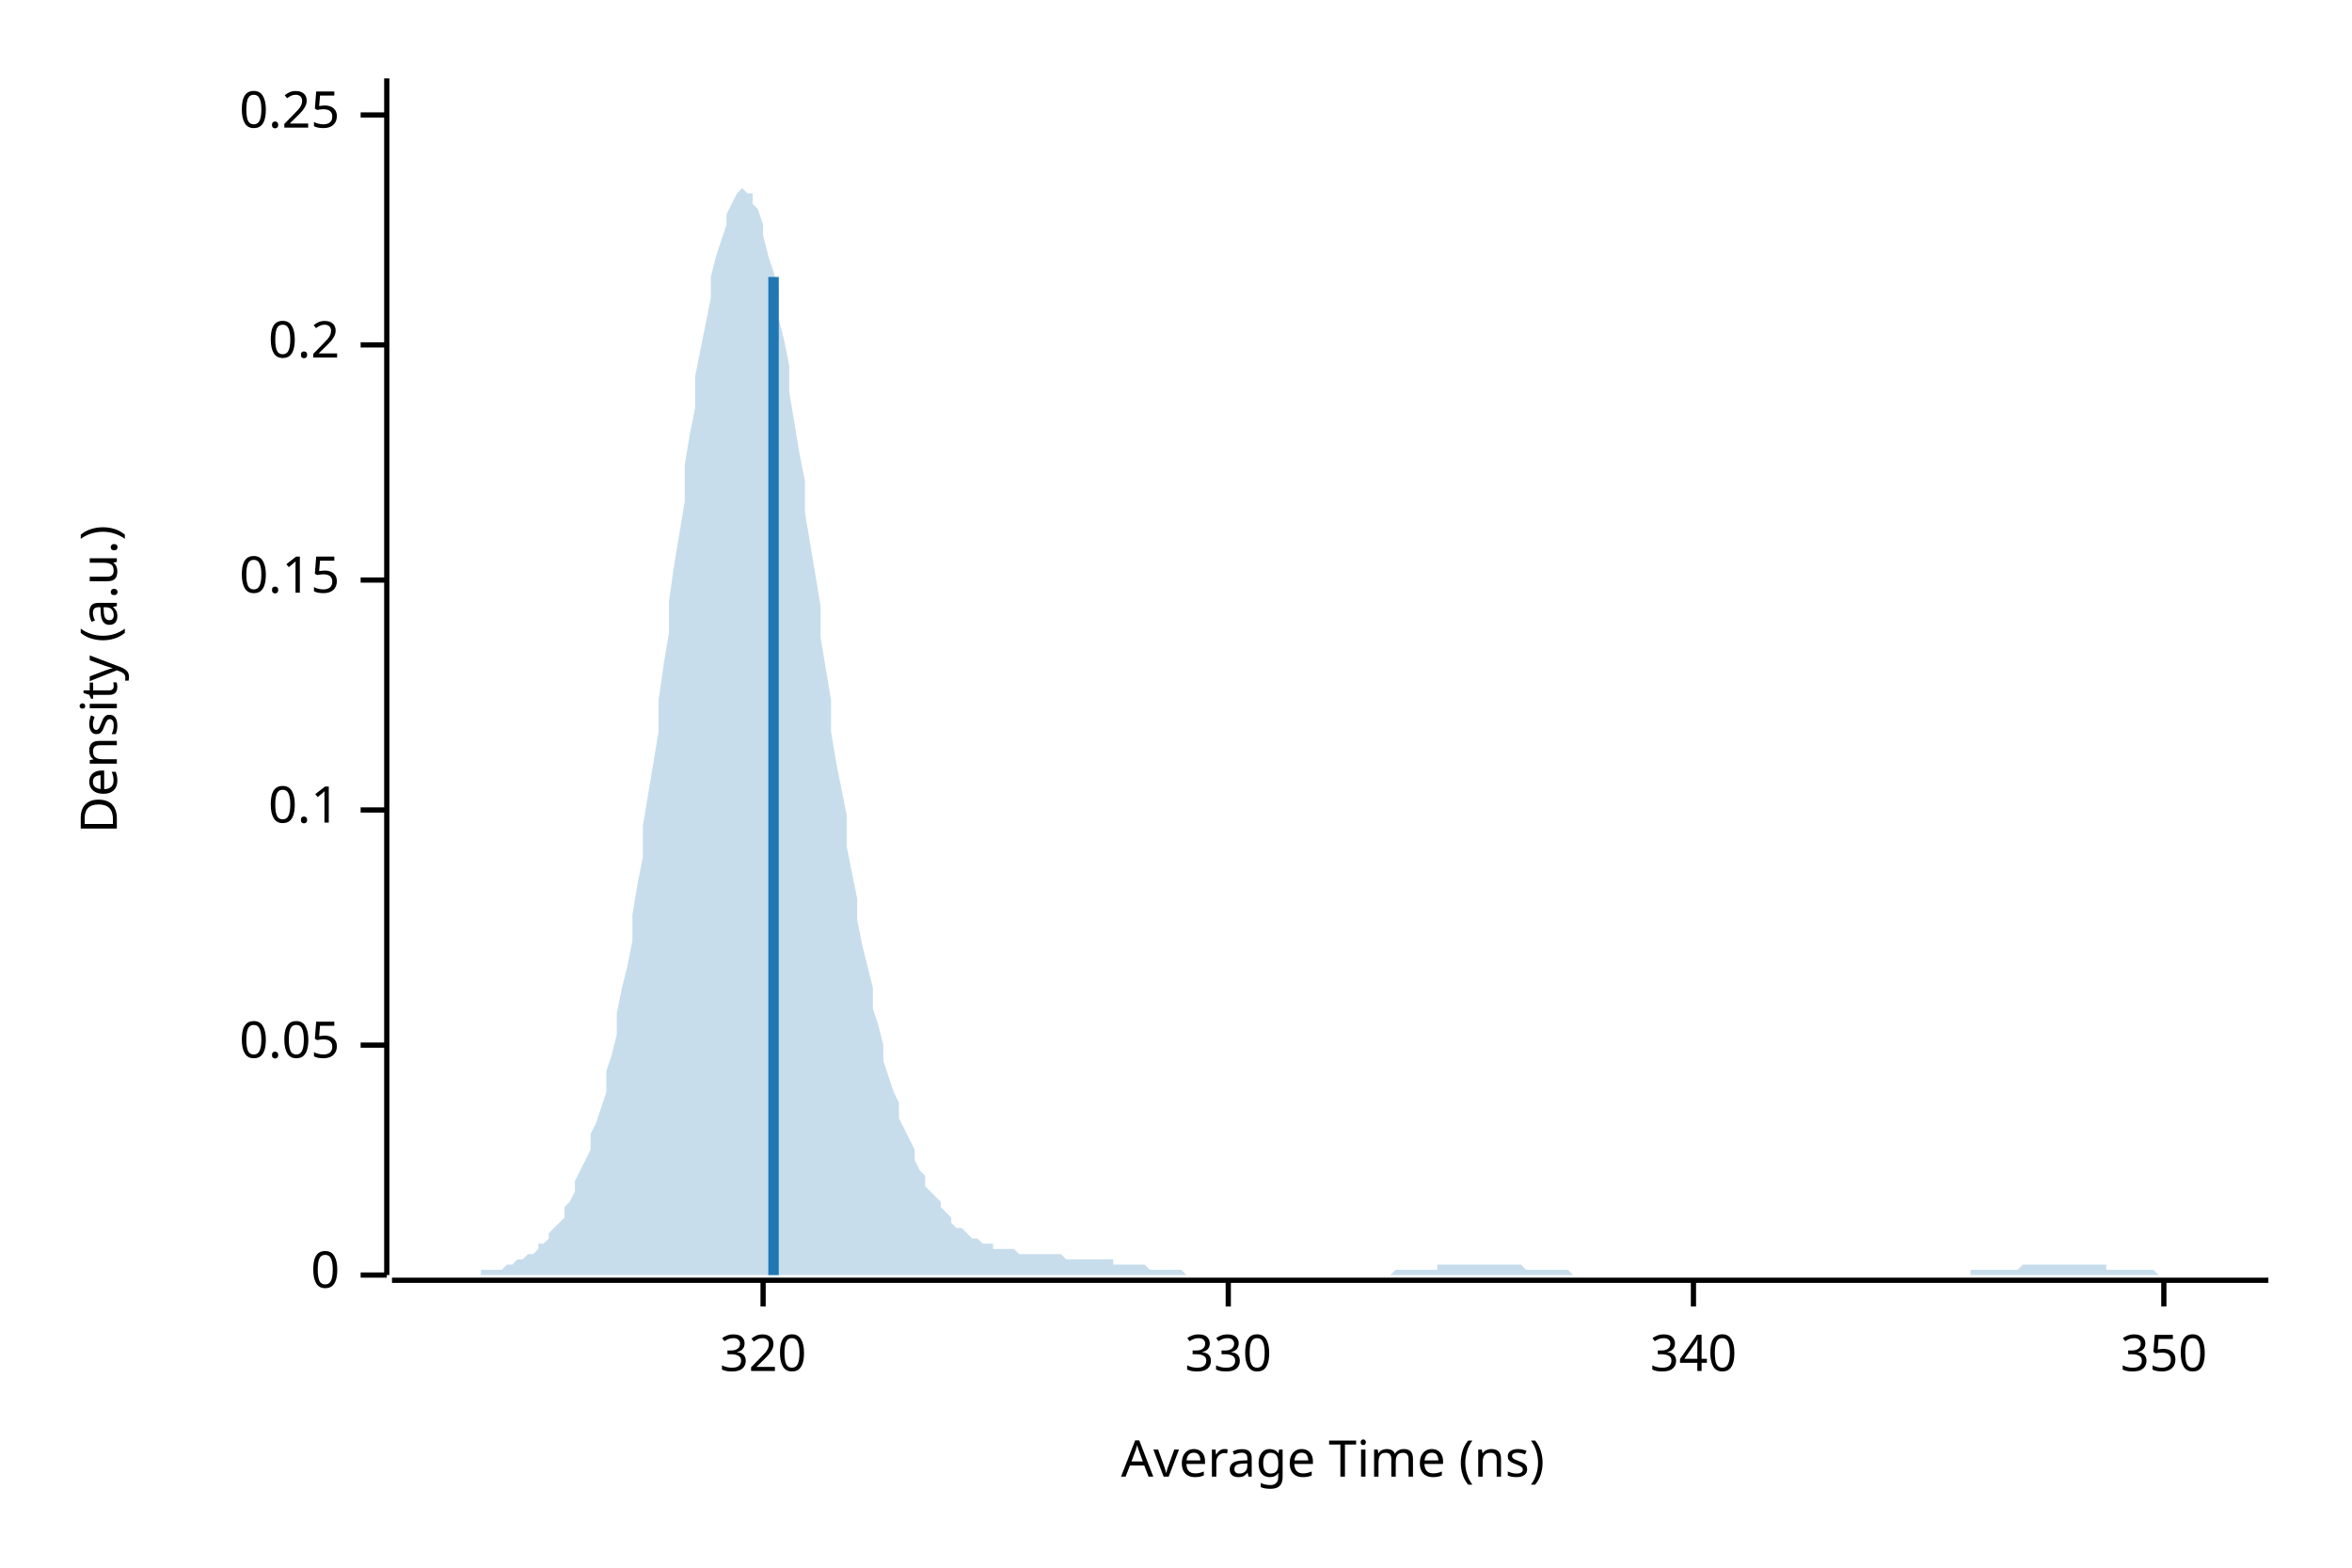
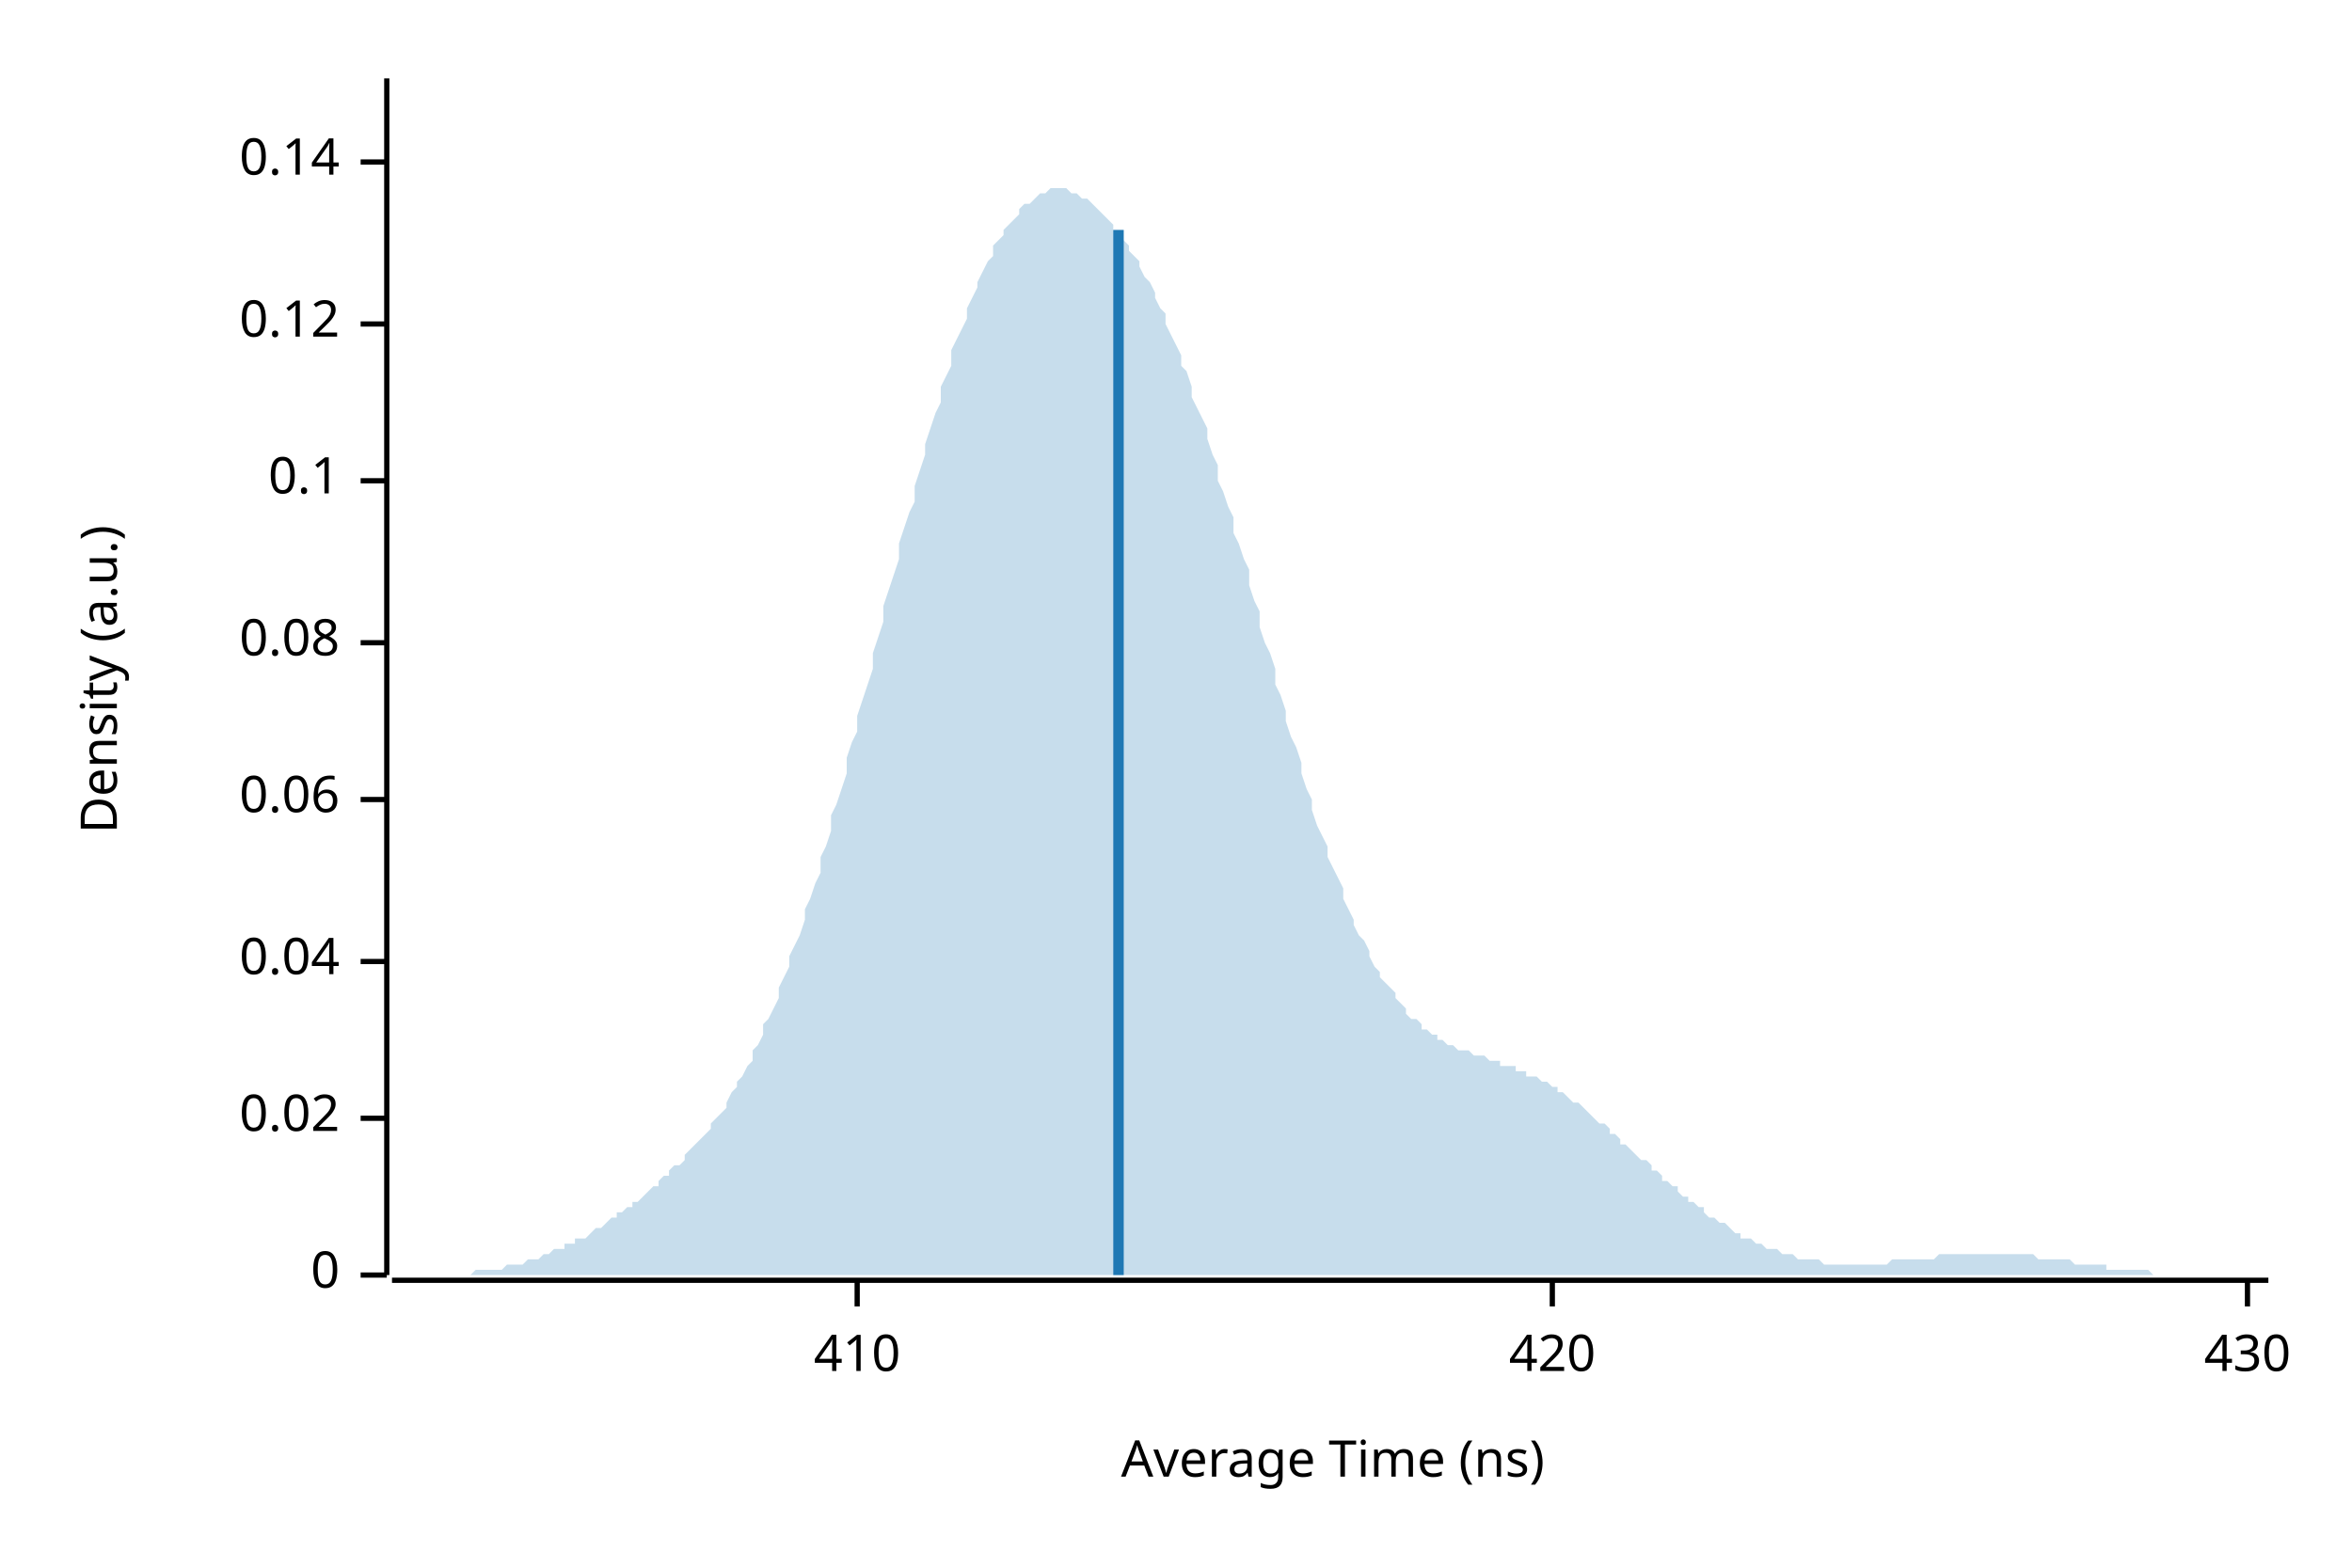
<svg xmlns="http://www.w3.org/2000/svg" width="450" height="300" viewBox="0 0 450 300">
  <text x="15" y="130" dy="0.76em" text-anchor="middle" font-family="sans-serif" font-size="9.677" opacity="1" fill="#000000" transform="rotate(270, 15, 130)">
Density (a.u.)
</text>
  <text x="255" y="285" dy="-0.5ex" text-anchor="middle" font-family="sans-serif" font-size="9.677" opacity="1" fill="#000000">
Average Time (ns)
</text>
  <polyline fill="none" opacity="1" stroke="#000000" stroke-width="1" points="74,15 74,244 " />
  <text x="65" y="244" dy="0.5ex" text-anchor="end" font-family="sans-serif" font-size="9.677" opacity="1" fill="#000000">
0
</text>
  <polyline fill="none" opacity="1" stroke="#000000" stroke-width="1" points="69,244 74,244 " />
-   <text x="65" y="200" dy="0.5ex" text-anchor="end" font-family="sans-serif" font-size="9.677" opacity="1" fill="#000000">
- 0.05
+   <text x="65" y="214" dy="0.5ex" text-anchor="end" font-family="sans-serif" font-size="9.677" opacity="1" fill="#000000">
+ 0.02
</text>
-   <polyline fill="none" opacity="1" stroke="#000000" stroke-width="1" points="69,200 74,200 " />
-   <text x="65" y="155" dy="0.5ex" text-anchor="end" font-family="sans-serif" font-size="9.677" opacity="1" fill="#000000">
+   <polyline fill="none" opacity="1" stroke="#000000" stroke-width="1" points="69,214 74,214 " />
+   <text x="65" y="184" dy="0.5ex" text-anchor="end" font-family="sans-serif" font-size="9.677" opacity="1" fill="#000000">
+ 0.04
+ </text>
+   <polyline fill="none" opacity="1" stroke="#000000" stroke-width="1" points="69,184 74,184 " />
+   <text x="65" y="153" dy="0.5ex" text-anchor="end" font-family="sans-serif" font-size="9.677" opacity="1" fill="#000000">
+ 0.06
+ </text>
+   <polyline fill="none" opacity="1" stroke="#000000" stroke-width="1" points="69,153 74,153 " />
+   <text x="65" y="123" dy="0.5ex" text-anchor="end" font-family="sans-serif" font-size="9.677" opacity="1" fill="#000000">
+ 0.08
+ </text>
+   <polyline fill="none" opacity="1" stroke="#000000" stroke-width="1" points="69,123 74,123 " />
+   <text x="65" y="92" dy="0.5ex" text-anchor="end" font-family="sans-serif" font-size="9.677" opacity="1" fill="#000000">
0.1
</text>
-   <polyline fill="none" opacity="1" stroke="#000000" stroke-width="1" points="69,155 74,155 " />
-   <text x="65" y="111" dy="0.5ex" text-anchor="end" font-family="sans-serif" font-size="9.677" opacity="1" fill="#000000">
- 0.15
+   <polyline fill="none" opacity="1" stroke="#000000" stroke-width="1" points="69,92 74,92 " />
+   <text x="65" y="62" dy="0.5ex" text-anchor="end" font-family="sans-serif" font-size="9.677" opacity="1" fill="#000000">
+ 0.12
</text>
-   <polyline fill="none" opacity="1" stroke="#000000" stroke-width="1" points="69,111 74,111 " />
-   <text x="65" y="66" dy="0.5ex" text-anchor="end" font-family="sans-serif" font-size="9.677" opacity="1" fill="#000000">
- 0.2
+   <polyline fill="none" opacity="1" stroke="#000000" stroke-width="1" points="69,62 74,62 " />
+   <text x="65" y="31" dy="0.5ex" text-anchor="end" font-family="sans-serif" font-size="9.677" opacity="1" fill="#000000">
+ 0.14
</text>
-   <polyline fill="none" opacity="1" stroke="#000000" stroke-width="1" points="69,66 74,66 " />
-   <text x="65" y="22" dy="0.5ex" text-anchor="end" font-family="sans-serif" font-size="9.677" opacity="1" fill="#000000">
- 0.25
+   <polyline fill="none" opacity="1" stroke="#000000" stroke-width="1" points="69,31 74,31 " />
+   <polyline fill="none" opacity="1" stroke="#000000" stroke-width="1" points="75,245 434,245 " />
+   <text x="164" y="255" dy="0.76em" text-anchor="middle" font-family="sans-serif" font-size="9.677" opacity="1" fill="#000000">
+ 410
</text>
-   <polyline fill="none" opacity="1" stroke="#000000" stroke-width="1" points="69,22 74,22 " />
-   <polyline fill="none" opacity="1" stroke="#000000" stroke-width="1" points="75,245 434,245 " />
-   <text x="146" y="255" dy="0.76em" text-anchor="middle" font-family="sans-serif" font-size="9.677" opacity="1" fill="#000000">
- 320
+   <polyline fill="none" opacity="1" stroke="#000000" stroke-width="1" points="164,245 164,250 " />
+   <text x="297" y="255" dy="0.76em" text-anchor="middle" font-family="sans-serif" font-size="9.677" opacity="1" fill="#000000">
+ 420
</text>
-   <polyline fill="none" opacity="1" stroke="#000000" stroke-width="1" points="146,245 146,250 " />
-   <text x="235" y="255" dy="0.76em" text-anchor="middle" font-family="sans-serif" font-size="9.677" opacity="1" fill="#000000">
- 330
+   <polyline fill="none" opacity="1" stroke="#000000" stroke-width="1" points="297,245 297,250 " />
+   <text x="430" y="255" dy="0.76em" text-anchor="middle" font-family="sans-serif" font-size="9.677" opacity="1" fill="#000000">
+ 430
</text>
-   <polyline fill="none" opacity="1" stroke="#000000" stroke-width="1" points="235,245 235,250 " />
-   <text x="324" y="255" dy="0.76em" text-anchor="middle" font-family="sans-serif" font-size="9.677" opacity="1" fill="#000000">
- 340
- </text>
-   <polyline fill="none" opacity="1" stroke="#000000" stroke-width="1" points="324,245 324,250 " />
-   <text x="414" y="255" dy="0.76em" text-anchor="middle" font-family="sans-serif" font-size="9.677" opacity="1" fill="#000000">
- 350
- </text>
-   <polyline fill="none" opacity="1" stroke="#000000" stroke-width="1" points="414,245 414,250 " />
-   <polygon opacity="0.25" fill="#1F78B4" points="75,244 75,244 76,244 77,244 77,244 78,244 79,244 80,244 80,244 81,244 82,244 82,244 83,244 84,244 85,244 85,244 86,244 87,244 87,244 88,244 89,244 90,244 90,244 91,244 92,244 92,243 93,243 94,243 95,243 95,243 96,243 97,242 98,242 98,242 99,241 100,241 100,241 101,240 102,240 103,239 103,238 104,238 105,237 105,236 106,235 107,234 108,233 108,231 109,230 110,228 110,226 111,224 112,222 113,220 113,217 114,215 115,212 116,209 116,205 117,202 118,198 118,194 119,189 120,185 121,180 121,175 122,169 123,164 123,158 124,152 125,146 126,140 126,134 127,127 128,121 128,115 129,108 130,102 131,96 131,89 132,83 133,78 133,72 134,67 135,62 136,57 136,53 137,49 138,46 139,43 139,41 140,39 141,37 141,37 142,36 143,37 144,37 144,39 145,40 146,43 146,45 147,49 148,52 149,56 149,61 150,65 151,70 151,75 152,81 153,87 154,92 154,98 155,104 156,110 157,116 157,122 158,128 159,134 159,140 160,146 161,151 162,156 162,162 163,167 164,172 164,176 165,181 166,185 167,189 167,193 168,196 169,200 169,203 170,206 171,209 172,211 172,214 173,216 174,218 175,220 175,222 176,224 177,225 177,227 178,228 179,229 180,230 180,231 181,232 182,233 182,234 183,235 184,235 185,236 185,236 186,237 187,237 187,237 188,238 189,238 190,238 190,239 191,239 192,239 192,239 193,239 194,239 195,240 195,240 196,240 197,240 198,240 198,240 199,240 200,240 200,240 201,240 202,240 203,240 203,240 204,241 205,241 205,241 206,241 207,241 208,241 208,241 209,241 210,241 210,241 211,241 212,241 213,241 213,242 214,242 215,242 216,242 216,242 217,242 218,242 218,242 219,242 220,243 221,243 221,243 222,243 223,243 223,243 224,243 225,243 226,243 226,243 227,244 228,244 228,244 229,244 230,244 231,244 231,244 232,244 233,244 233,244 234,244 235,244 236,244 236,244 237,244 238,244 239,244 239,244 240,244 241,244 241,244 242,244 243,244 244,244 244,244 245,244 246,244 246,244 247,244 248,244 249,244 249,244 250,244 251,244 251,244 252,244 253,244 254,244 254,244 255,244 256,244 257,244 257,244 258,244 259,244 259,244 260,244 261,244 262,244 262,244 263,244 264,244 264,244 265,244 266,244 267,243 267,243 268,243 269,243 269,243 270,243 271,243 272,243 272,243 273,243 274,243 275,243 275,242 276,242 277,242 277,242 278,242 279,242 280,242 280,242 281,242 282,242 282,242 283,242 284,242 285,242 285,242 286,242 287,242 287,242 288,242 289,242 290,242 290,242 291,242 292,243 292,243 293,243 294,243 295,243 295,243 296,243 297,243 298,243 298,243 299,243 300,243 300,243 301,244 302,244 303,244 303,244 304,244 305,244 305,244 306,244 307,244 308,244 308,244 309,244 310,244 310,244 311,244 312,244 313,244 313,244 314,244 315,244 316,244 316,244 317,244 318,244 318,244 319,244 320,244 321,244 321,244 322,244 323,244 323,244 324,244 325,244 326,244 326,244 327,244 328,244 328,244 329,244 330,244 331,244 331,244 332,244 333,244 333,244 334,244 335,244 336,244 336,244 337,244 338,244 339,244 339,244 340,244 341,244 341,244 342,244 343,244 344,244 344,244 345,244 346,244 346,244 347,244 348,244 349,244 349,244 350,244 351,244 351,244 352,244 353,244 354,244 354,244 355,244 356,244 357,244 357,244 358,244 359,244 359,244 360,244 361,244 362,244 362,244 363,244 364,244 364,244 365,244 366,244 367,244 367,244 368,244 369,244 369,244 370,244 371,244 372,244 372,244 373,244 374,244 375,244 375,244 376,244 377,244 377,243 378,243 379,243 380,243 380,243 381,243 382,243 382,243 383,243 384,243 385,243 385,243 386,243 387,242 387,242 388,242 389,242 390,242 390,242 391,242 392,242 392,242 393,242 394,242 395,242 395,242 396,242 397,242 398,242 398,242 399,242 400,242 400,242 401,242 402,242 403,242 403,243 404,243 405,243 405,243 406,243 407,243 408,243 408,243 409,243 410,243 410,243 411,243 412,243 413,244 413,244 414,244 415,244 416,244 416,244 417,244 418,244 418,244 419,244 420,244 421,244 421,244 422,244 423,244 423,244 424,244 425,244 426,244 426,244 427,244 428,244 428,244 429,244 430,244 431,244 431,244 432,244 433,244 434,244 434,244 75,244 " />
-   <polyline fill="none" opacity="1" stroke="#1F78B4" stroke-width="2" points="148,244 148,53 " />
+   <polyline fill="none" opacity="1" stroke="#000000" stroke-width="1" points="430,245 430,250 " />
+   <polygon opacity="0.25" fill="#1F78B4" points="75,244 75,244 76,244 77,244 77,244 78,244 79,244 80,244 80,244 81,244 82,244 82,244 83,244 84,244 85,244 85,244 86,244 87,244 87,244 88,244 89,244 90,244 90,244 91,243 92,243 92,243 93,243 94,243 95,243 95,243 96,243 97,242 98,242 98,242 99,242 100,242 100,242 101,241 102,241 103,241 103,241 104,240 105,240 105,240 106,239 107,239 108,239 108,238 109,238 110,238 110,237 111,237 112,237 113,236 113,236 114,235 115,235 116,234 116,234 117,233 118,233 118,232 119,232 120,231 121,231 121,230 122,230 123,229 123,229 124,228 125,227 126,227 126,226 127,225 128,225 128,224 129,223 130,223 131,222 131,221 132,220 133,219 133,219 134,218 135,217 136,216 136,215 137,214 138,213 139,212 139,211 140,209 141,208 141,207 142,206 143,204 144,203 144,201 145,200 146,198 146,196 147,195 148,193 149,191 149,189 150,187 151,185 151,183 152,181 153,179 154,176 154,174 155,172 156,169 157,167 157,164 158,162 159,159 159,156 160,154 161,151 162,148 162,145 163,142 164,140 164,137 165,134 166,131 167,128 167,125 168,122 169,119 169,116 170,113 171,110 172,107 172,104 173,101 174,98 175,96 175,93 176,90 177,87 177,85 178,82 179,79 180,77 180,74 181,72 182,70 182,67 183,65 184,63 185,61 185,59 186,57 187,55 187,54 188,52 189,50 190,49 190,47 191,46 192,45 192,44 193,43 194,42 195,41 195,40 196,39 197,39 198,38 198,38 199,37 200,37 200,37 201,36 202,36 203,36 203,36 204,36 205,37 205,37 206,37 207,38 208,38 208,38 209,39 210,40 210,40 211,41 212,42 213,43 213,44 214,45 215,46 216,47 216,48 217,49 218,50 218,51 219,53 220,54 221,56 221,57 222,59 223,60 223,62 224,64 225,66 226,68 226,70 227,71 228,74 228,76 229,78 230,80 231,82 231,84 232,87 233,89 233,92 234,94 235,97 236,99 236,102 237,104 238,107 239,109 239,112 240,115 241,117 241,120 242,123 243,125 244,128 244,131 245,133 246,136 246,138 247,141 248,143 249,146 249,148 250,151 251,153 251,155 252,158 253,160 254,162 254,164 255,166 256,168 257,170 257,172 258,174 259,176 259,177 260,179 261,180 262,182 262,183 263,185 264,186 264,187 265,188 266,189 267,190 267,191 268,192 269,193 269,194 270,195 271,195 272,196 272,197 273,197 274,198 275,198 275,199 276,199 277,200 277,200 278,200 279,201 280,201 280,201 281,201 282,202 282,202 283,202 284,202 285,203 285,203 286,203 287,203 287,204 288,204 289,204 290,204 290,205 291,205 292,205 292,206 293,206 294,206 295,207 295,207 296,207 297,208 298,208 298,209 299,209 300,210 300,210 301,211 302,211 303,212 303,212 304,213 305,214 305,214 306,215 307,215 308,216 308,217 309,217 310,218 310,219 311,219 312,220 313,221 313,221 314,222 315,222 316,223 316,224 317,224 318,225 318,226 319,226 320,227 321,227 321,228 322,229 323,229 323,230 324,230 325,231 326,231 326,232 327,233 328,233 328,233 329,234 330,234 331,235 331,235 332,236 333,236 333,237 334,237 335,237 336,238 336,238 337,238 338,239 339,239 339,239 340,239 341,240 341,240 342,240 343,240 344,241 344,241 345,241 346,241 346,241 347,241 348,241 349,242 349,242 350,242 351,242 351,242 352,242 353,242 354,242 354,242 355,242 356,242 357,242 357,242 358,242 359,242 359,242 360,242 361,242 362,241 362,241 363,241 364,241 364,241 365,241 366,241 367,241 367,241 368,241 369,241 369,241 370,241 371,240 372,240 372,240 373,240 374,240 375,240 375,240 376,240 377,240 377,240 378,240 379,240 380,240 380,240 381,240 382,240 382,240 383,240 384,240 385,240 385,240 386,240 387,240 387,240 388,240 389,240 390,241 390,241 391,241 392,241 392,241 393,241 394,241 395,241 395,241 396,241 397,242 398,242 398,242 399,242 400,242 400,242 401,242 402,242 403,242 403,243 404,243 405,243 405,243 406,243 407,243 408,243 408,243 409,243 410,243 410,243 411,243 412,244 413,244 413,244 414,244 415,244 416,244 416,244 417,244 418,244 418,244 419,244 420,244 421,244 421,244 422,244 423,244 423,244 424,244 425,244 426,244 426,244 427,244 428,244 428,244 429,244 430,244 431,244 431,244 432,244 433,244 434,244 434,244 75,244 " />
+   <polyline fill="none" opacity="1" stroke="#1F78B4" stroke-width="2" points="214,244 214,44 " />
</svg>
